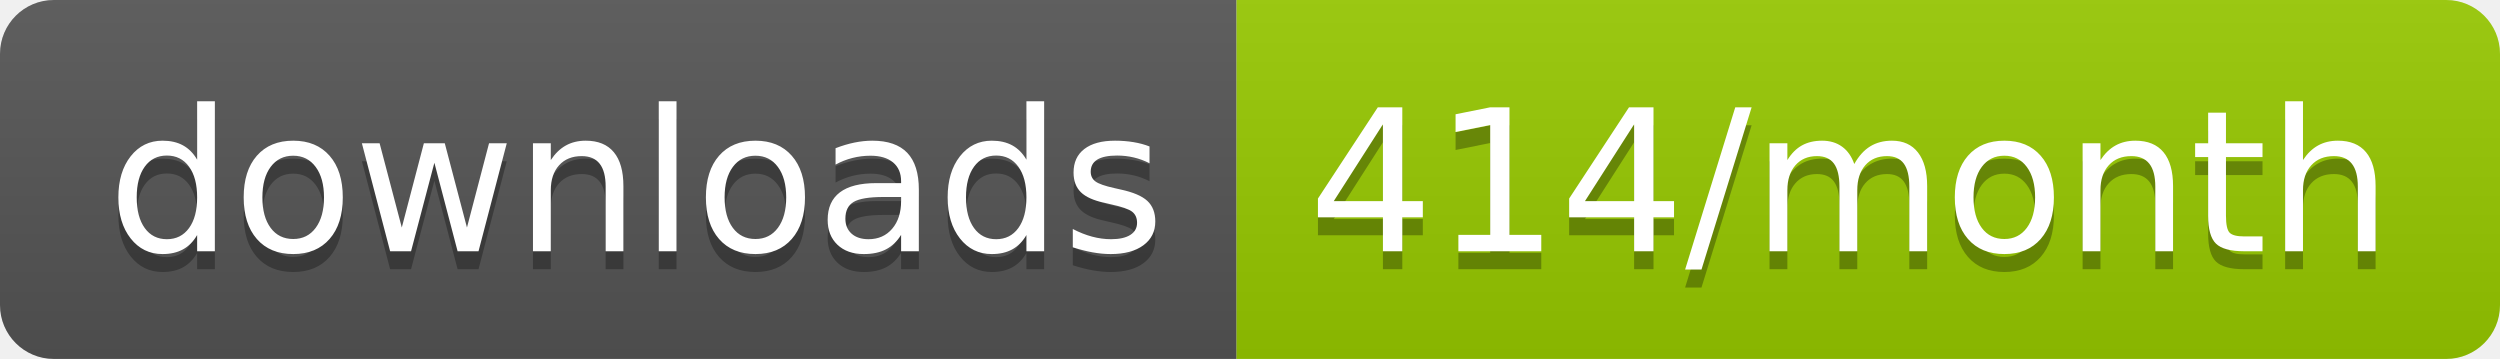
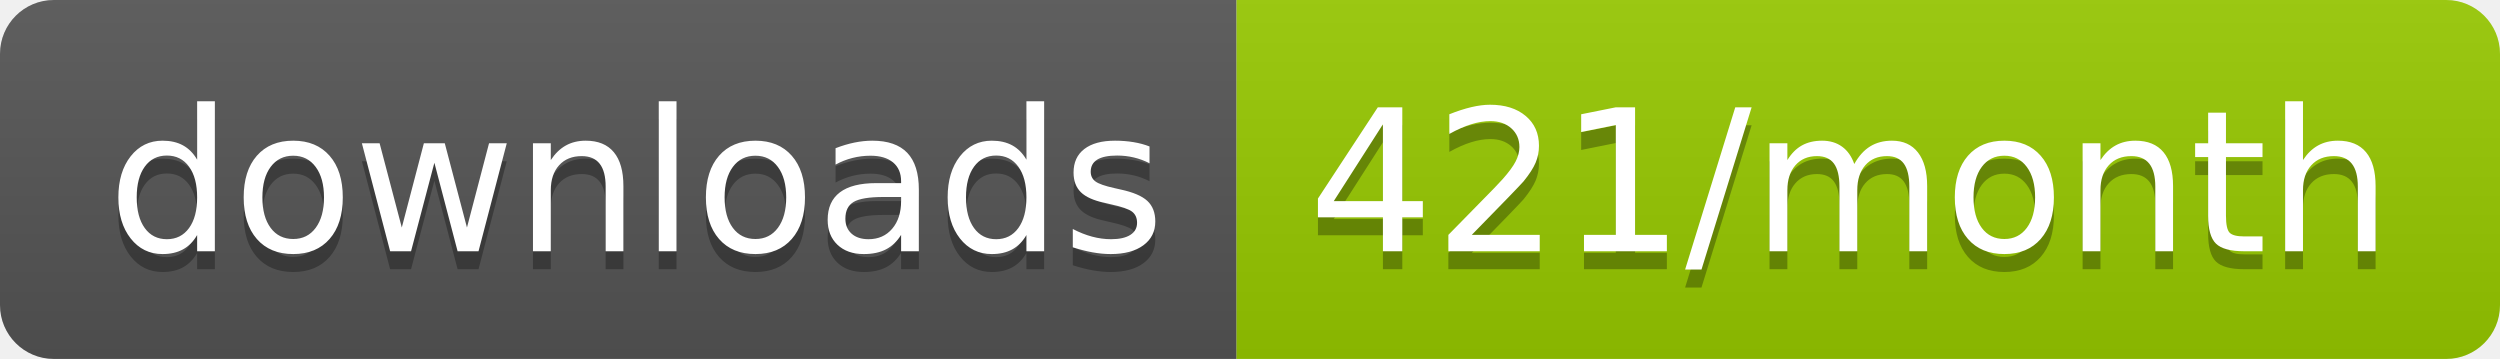
<svg xmlns="http://www.w3.org/2000/svg" width="139.3" height="20">
  <linearGradient id="smooth" x2="0" y2="100%">
    <stop offset="0" stop-color="#bbb" stop-opacity=".1" />
    <stop offset="1" stop-opacity=".1" />
  </linearGradient>
  <clipPath id="round">
    <rect width="139.3" height="20" rx="3" fill="#fff" />
  </clipPath>
  <g clip-path="url(#round)">
    <rect width="68.9" height="20" fill="#555" />
    <rect x="68.9" width="70.4" height="20" fill="#97CA00" />
    <rect width="139.3" height="20" fill="url(#smooth)" />
  </g>
  <g fill="#fff" text-anchor="middle" font-family="DejaVu Sans,Verdana,Geneva,sans-serif" font-size="110">
    <text x="354.5" y="150" fill="#010101" fill-opacity=".3" transform="scale(0.1)" textLength="589.0" lengthAdjust="spacing">downloads</text>
    <text x="354.5" y="140" transform="scale(0.1)" textLength="589.0" lengthAdjust="spacing">downloads</text>
-     <text x="1031.0" y="150" fill="#010101" fill-opacity=".3" transform="scale(0.1)" textLength="604.0" lengthAdjust="spacing">414/month</text>
-     <text x="1031.0" y="140" transform="scale(0.1)" textLength="604.0" lengthAdjust="spacing">414/month</text>
+     <text x="1031.0" y="150" fill="#010101" fill-opacity=".3" transform="scale(0.1)" textLength="604.0" lengthAdjust="spacing">421/month</text>
+     <text x="1031.0" y="140" transform="scale(0.1)" textLength="604.0" lengthAdjust="spacing">421/month</text>
  </g>
</svg>
